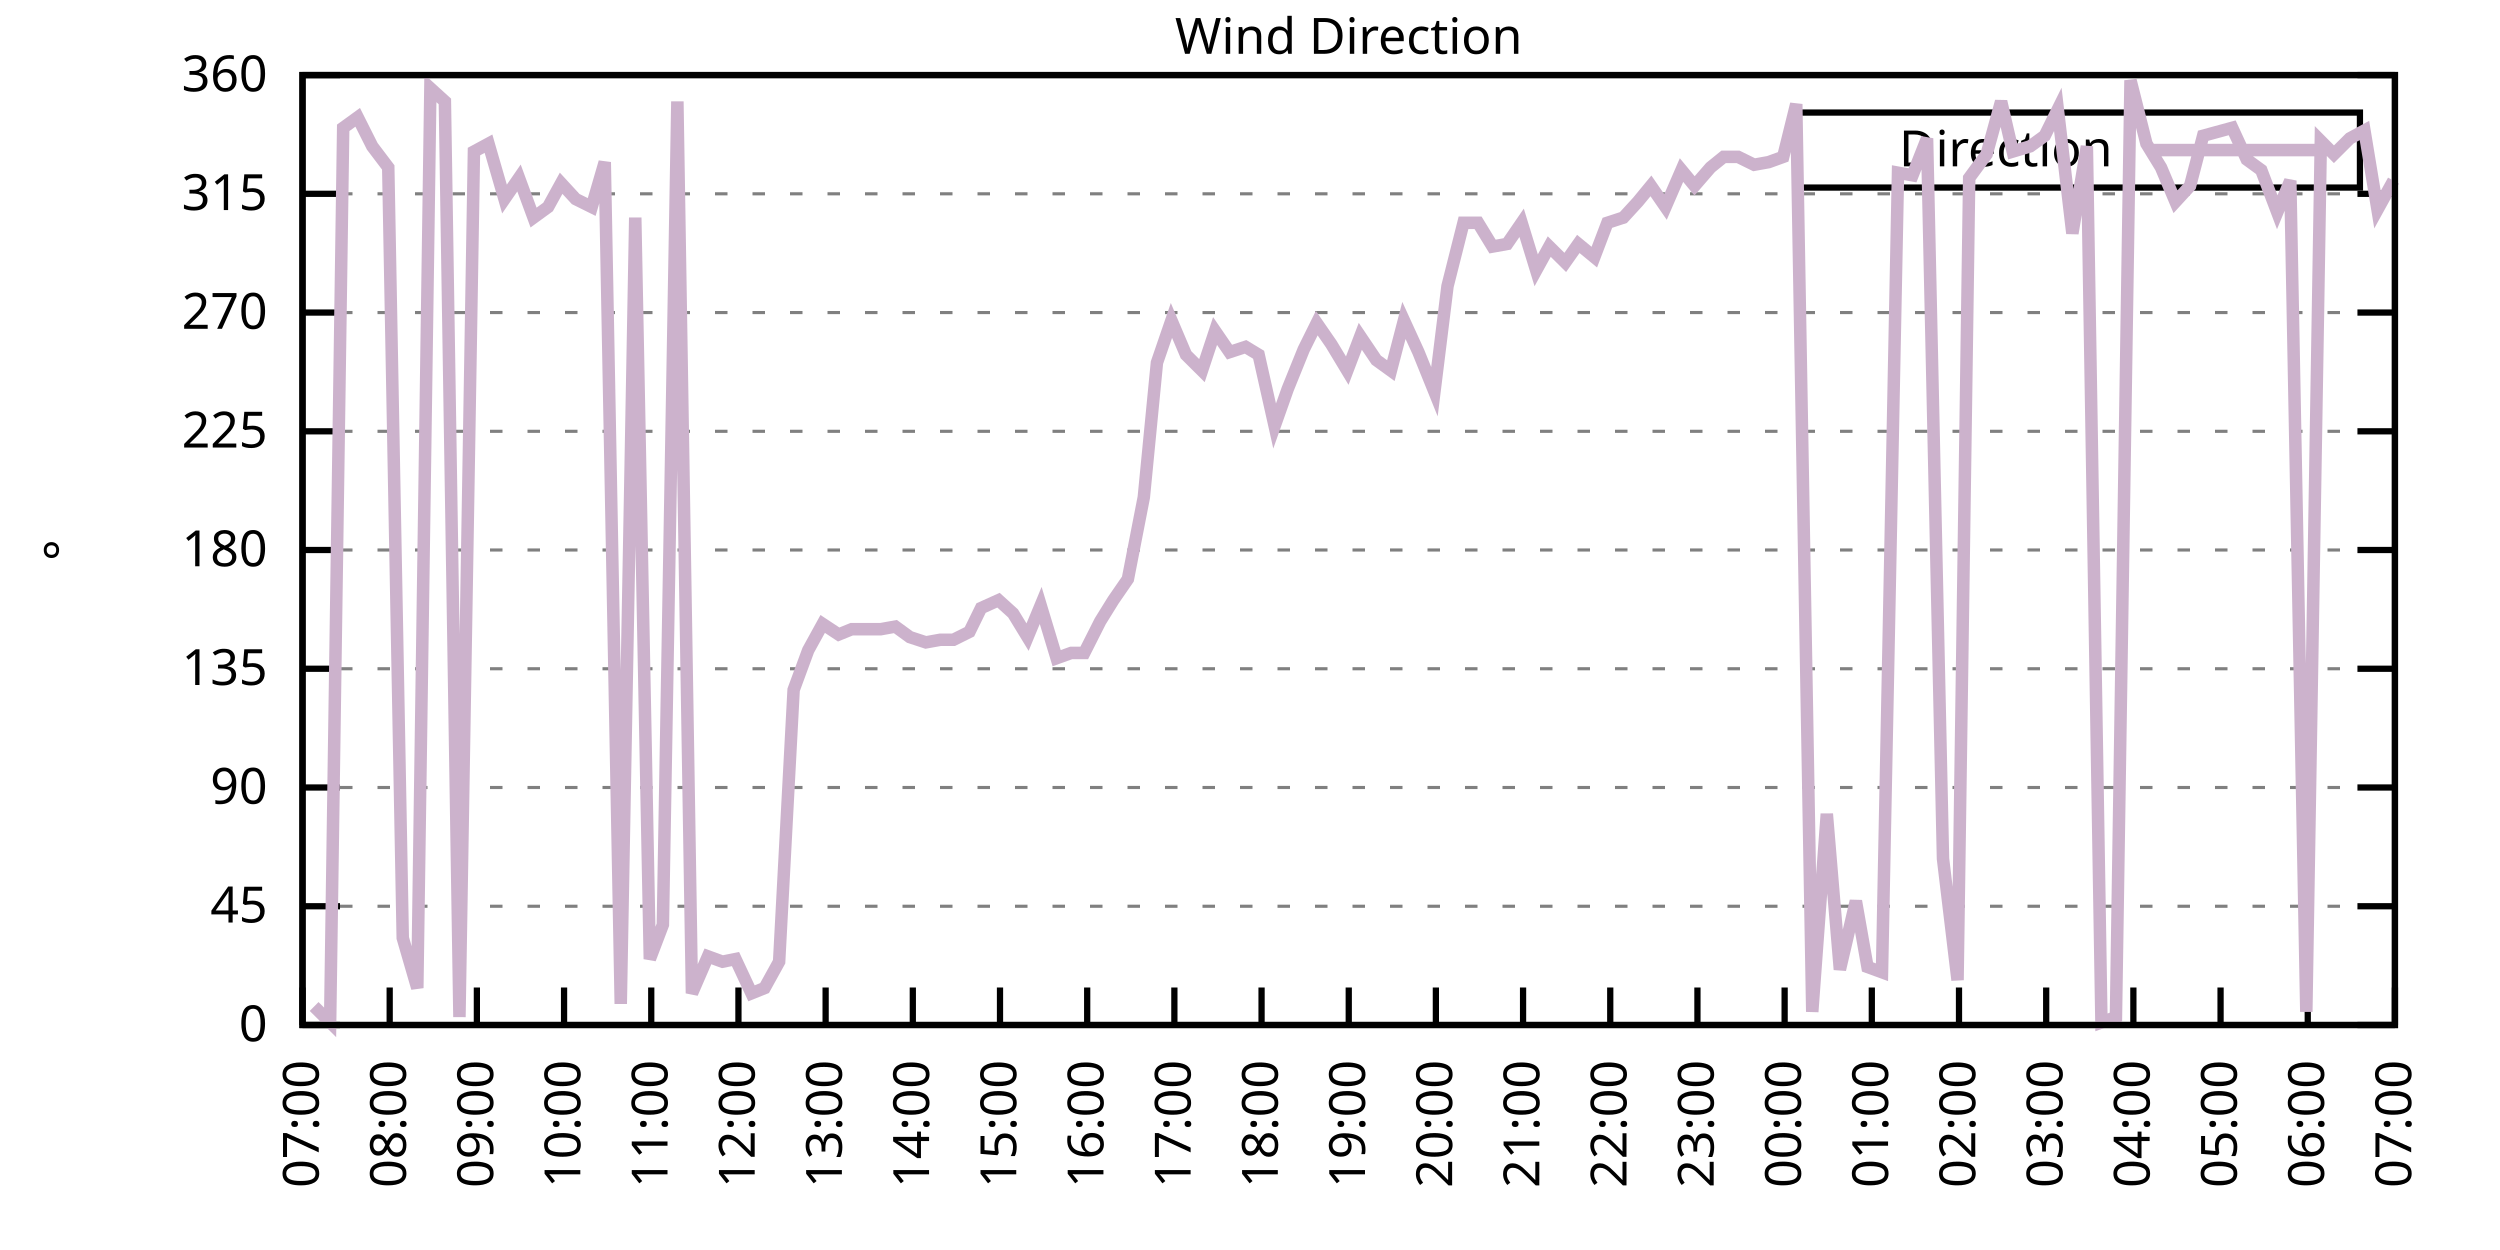
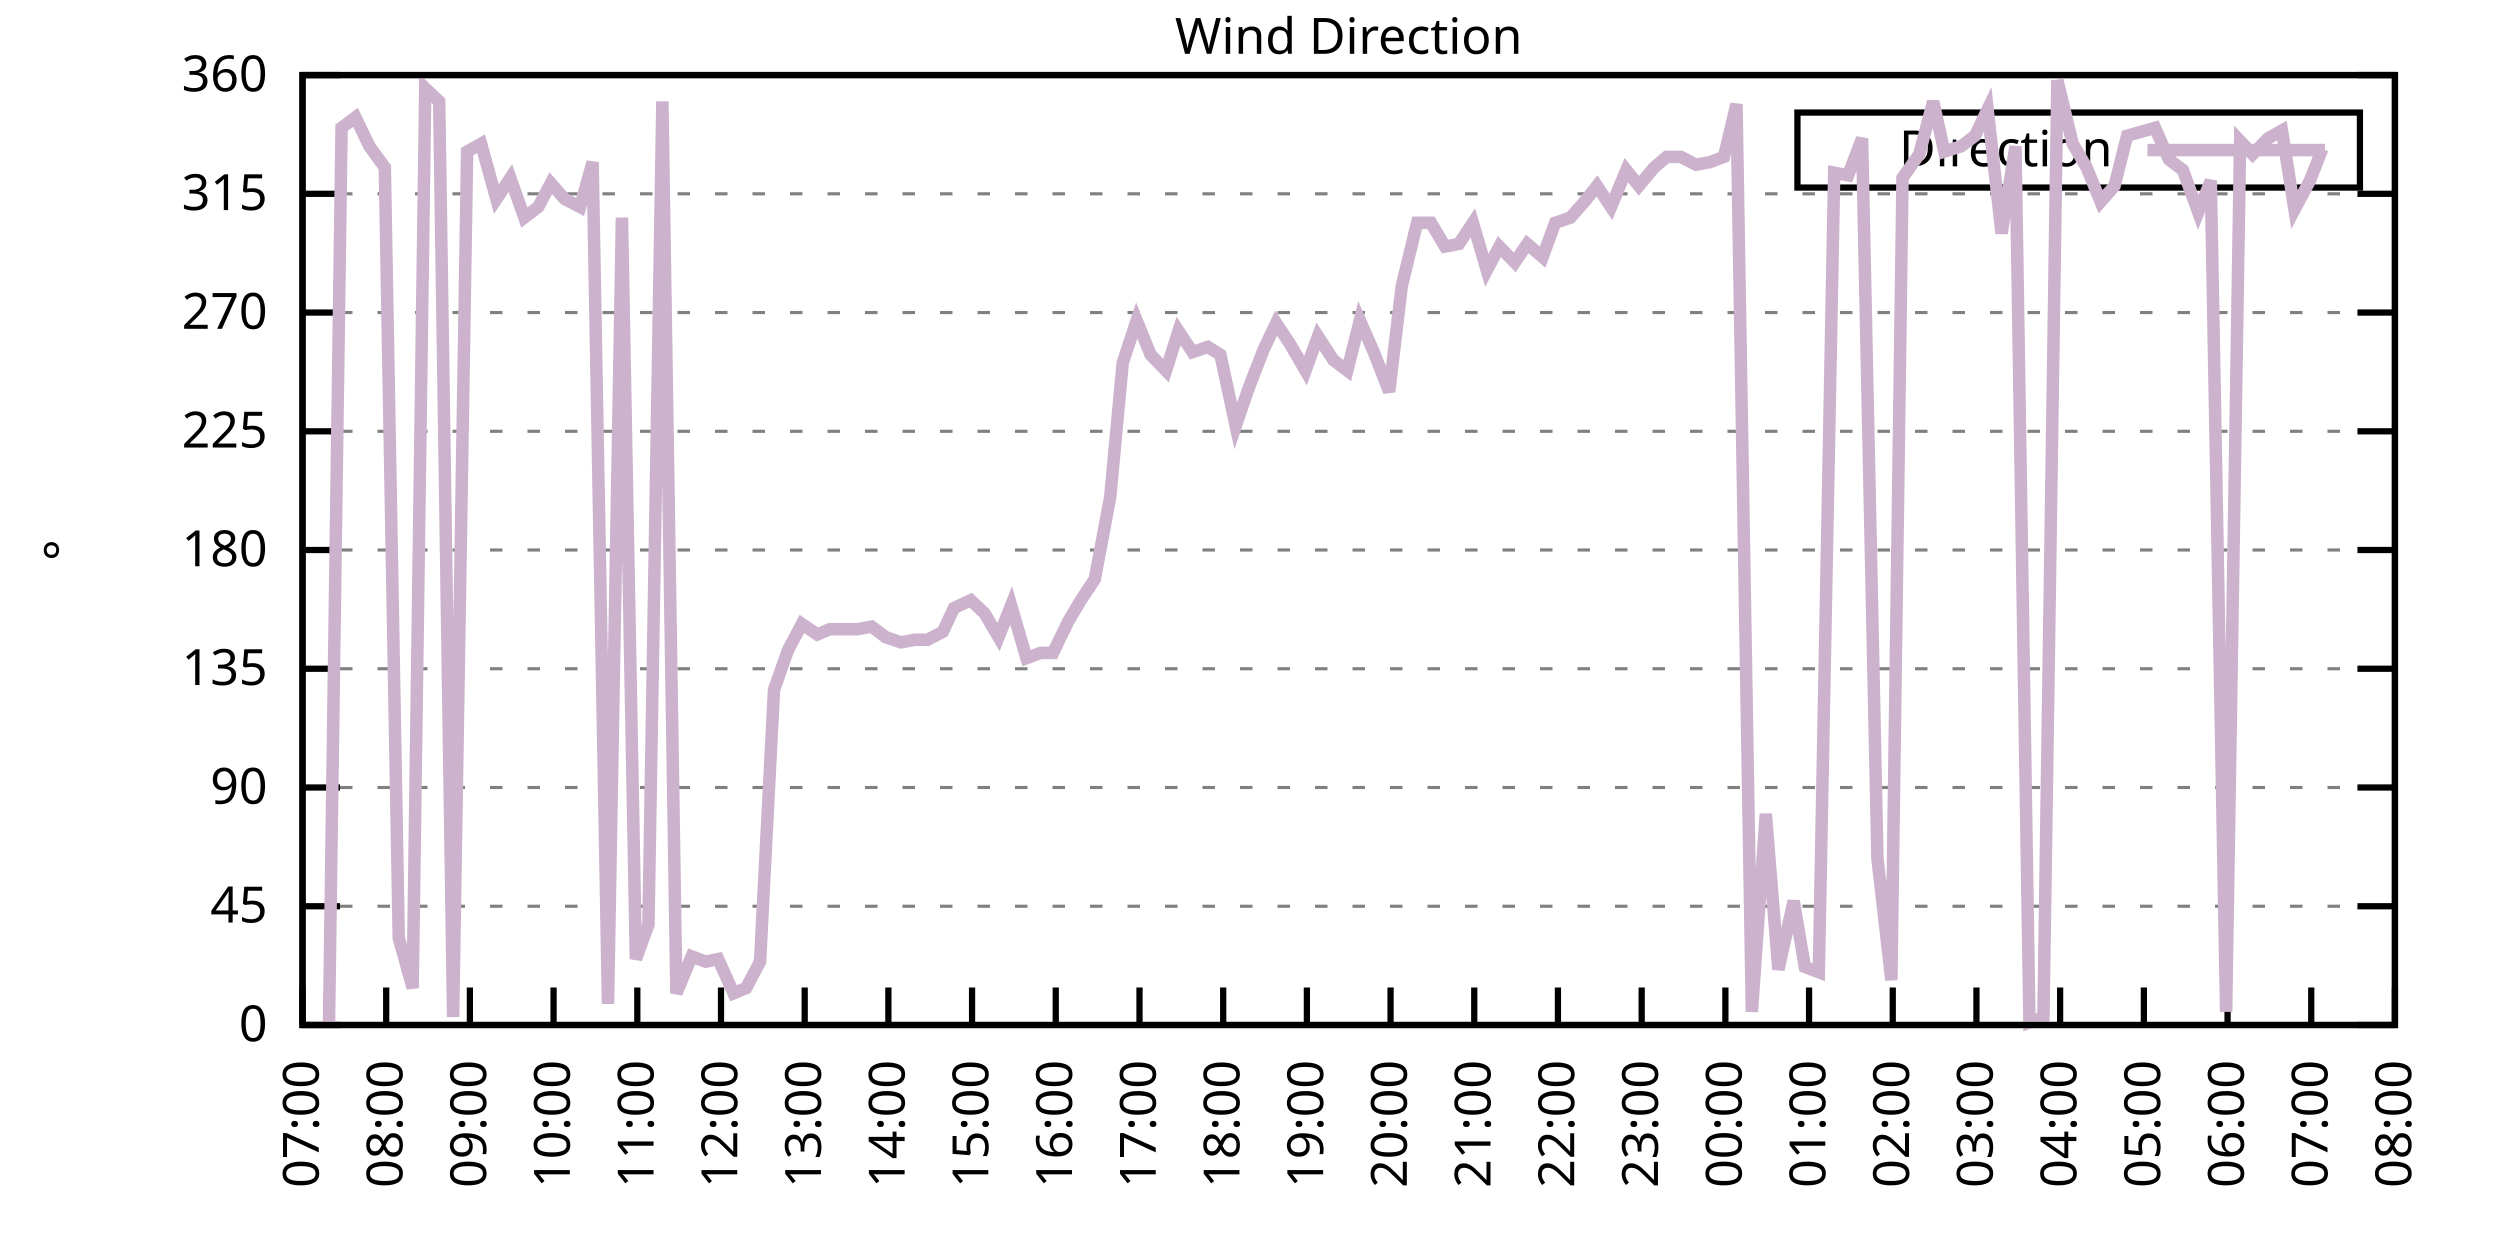
<svg xmlns="http://www.w3.org/2000/svg" xmlns:xlink="http://www.w3.org/1999/xlink" width="400" height="200" viewBox="0 0 400 200">
  <g id="gnuplot_canvas">
    <rect x="0" y="0" width="400" height="200" fill="none" />
    <defs>
      <circle id="gpDot" r="0.5" stroke-width="0.5" stroke="currentColor" />
      <path id="gpPt0" stroke-width="0.333" stroke="currentColor" d="M-1,0 h2 M0,-1 v2" />
      <path id="gpPt1" stroke-width="0.333" stroke="currentColor" d="M-1,-1 L1,1 M1,-1 L-1,1" />
      <path id="gpPt2" stroke-width="0.333" stroke="currentColor" d="M-1,0 L1,0 M0,-1 L0,1 M-1,-1 L1,1 M-1,1 L1,-1" />
      <rect id="gpPt3" stroke-width="0.333" stroke="currentColor" x="-1" y="-1" width="2" height="2" />
      <rect id="gpPt4" stroke-width="0.333" stroke="currentColor" fill="currentColor" x="-1" y="-1" width="2" height="2" />
      <circle id="gpPt5" stroke-width="0.333" stroke="currentColor" cx="0" cy="0" r="1" />
      <use xlink:href="#gpPt5" id="gpPt6" fill="currentColor" stroke="none" />
      <path id="gpPt7" stroke-width="0.333" stroke="currentColor" d="M0,-1.33 L-1.33,0.67 L1.33,0.67 z" />
      <use xlink:href="#gpPt7" id="gpPt8" fill="currentColor" stroke="none" />
      <use xlink:href="#gpPt7" id="gpPt9" stroke="currentColor" transform="rotate(180)" />
      <use xlink:href="#gpPt9" id="gpPt10" fill="currentColor" stroke="none" />
      <use xlink:href="#gpPt3" id="gpPt11" stroke="currentColor" transform="rotate(45)" />
      <use xlink:href="#gpPt11" id="gpPt12" fill="currentColor" stroke="none" />
      <path id="gpPt13" stroke-width="0.333" stroke="currentColor" d="M0,1.330 L1.265,0.411 L0.782,-1.067 L-0.782,-1.076 L-1.265,0.411 z" />
      <use xlink:href="#gpPt13" id="gpPt14" fill="currentColor" stroke="none" />
      <filter id="textbox" filterUnits="objectBoundingBox" x="0" y="0" height="1" width="1">
        <feFlood flood-color="white" flood-opacity="1" result="bgnd" />
        <feComposite in="SourceGraphic" in2="bgnd" operator="atop" />
      </filter>
      <filter id="greybox" filterUnits="objectBoundingBox" x="0" y="0" height="1" width="1">
        <feFlood flood-color="lightgrey" flood-opacity="1" result="grey" />
        <feComposite in="SourceGraphic" in2="grey" operator="atop" />
      </filter>
    </defs>
    <g fill="none" color="white" stroke="currentColor" stroke-width="1.00" stroke-linecap="butt" stroke-linejoin="miter">
</g>
    <g fill="none" color="black" stroke="currentColor" stroke-width="1.00" stroke-linecap="butt" stroke-linejoin="miter">
      <g stroke="none" shape-rendering="crispEdges">
        <polygon fill="rgb(255, 255, 255)" points="48.40,164.00 383.18,164.00 383.18,12.02 48.40,12.02 " />
      </g>
    </g>
    <g fill="none" color="black" stroke="currentColor" stroke-width="1.00" stroke-linecap="butt" stroke-linejoin="miter">
</g>
    <g fill="none" color="black" stroke="black" stroke-width="0.50" stroke-linecap="butt" stroke-linejoin="miter">
</g>
    <g fill="none" color="gray" stroke="currentColor" stroke-width="0.50" stroke-linecap="butt" stroke-linejoin="miter">
      <path stroke="gray" stroke-dasharray="2,4" class="gridline" d="M48.40,164.00 L383.19,164.00  " />
    </g>
    <g fill="none" color="gray" stroke="gray" stroke-width="1.00" stroke-linecap="butt" stroke-linejoin="miter">
</g>
    <g fill="none" color="black" stroke="currentColor" stroke-width="1.00" stroke-linecap="butt" stroke-linejoin="miter">
      <path stroke="black" d="M48.40,164.00 L54.40,164.00 M383.19,164.00 L377.19,164.00  " />
      <g transform="translate(42.80,166.60)" stroke="none" fill="black" font-family="Sans" font-size="8.00" text-anchor="end">
        <text>
          <tspan font-family="Sans"> 0</tspan>
        </text>
      </g>
    </g>
    <g fill="none" color="black" stroke="currentColor" stroke-width="1.00" stroke-linecap="butt" stroke-linejoin="miter">
</g>
    <g fill="none" color="black" stroke="black" stroke-width="0.50" stroke-linecap="butt" stroke-linejoin="miter">
</g>
    <g fill="none" color="gray" stroke="currentColor" stroke-width="0.50" stroke-linecap="butt" stroke-linejoin="miter">
      <path stroke="gray" stroke-dasharray="2,4" class="gridline" d="M48.40,145.00 L383.19,145.00  " />
    </g>
    <g fill="none" color="gray" stroke="gray" stroke-width="1.00" stroke-linecap="butt" stroke-linejoin="miter">
</g>
    <g fill="none" color="black" stroke="currentColor" stroke-width="1.00" stroke-linecap="butt" stroke-linejoin="miter">
      <path stroke="black" d="M48.40,145.00 L54.40,145.00 M383.19,145.00 L377.19,145.00  " />
      <g transform="translate(42.80,147.60)" stroke="none" fill="black" font-family="Sans" font-size="8.00" text-anchor="end">
        <text>
          <tspan font-family="Sans"> 45</tspan>
        </text>
      </g>
    </g>
    <g fill="none" color="black" stroke="currentColor" stroke-width="1.00" stroke-linecap="butt" stroke-linejoin="miter">
</g>
    <g fill="none" color="black" stroke="black" stroke-width="0.50" stroke-linecap="butt" stroke-linejoin="miter">
</g>
    <g fill="none" color="gray" stroke="currentColor" stroke-width="0.50" stroke-linecap="butt" stroke-linejoin="miter">
      <path stroke="gray" stroke-dasharray="2,4" class="gridline" d="M48.40,126.00 L383.19,126.00  " />
    </g>
    <g fill="none" color="gray" stroke="gray" stroke-width="1.00" stroke-linecap="butt" stroke-linejoin="miter">
</g>
    <g fill="none" color="black" stroke="currentColor" stroke-width="1.00" stroke-linecap="butt" stroke-linejoin="miter">
      <path stroke="black" d="M48.40,126.00 L54.40,126.00 M383.19,126.00 L377.19,126.00  " />
      <g transform="translate(42.80,128.60)" stroke="none" fill="black" font-family="Sans" font-size="8.00" text-anchor="end">
        <text>
          <tspan font-family="Sans"> 90</tspan>
        </text>
      </g>
    </g>
    <g fill="none" color="black" stroke="currentColor" stroke-width="1.00" stroke-linecap="butt" stroke-linejoin="miter">
</g>
    <g fill="none" color="black" stroke="black" stroke-width="0.50" stroke-linecap="butt" stroke-linejoin="miter">
</g>
    <g fill="none" color="gray" stroke="currentColor" stroke-width="0.50" stroke-linecap="butt" stroke-linejoin="miter">
      <path stroke="gray" stroke-dasharray="2,4" class="gridline" d="M48.40,107.00 L383.19,107.00  " />
    </g>
    <g fill="none" color="gray" stroke="gray" stroke-width="1.00" stroke-linecap="butt" stroke-linejoin="miter">
</g>
    <g fill="none" color="black" stroke="currentColor" stroke-width="1.00" stroke-linecap="butt" stroke-linejoin="miter">
      <path stroke="black" d="M48.40,107.00 L54.40,107.00 M383.19,107.00 L377.19,107.00  " />
      <g transform="translate(42.80,109.60)" stroke="none" fill="black" font-family="Sans" font-size="8.00" text-anchor="end">
        <text>
          <tspan font-family="Sans"> 135</tspan>
        </text>
      </g>
    </g>
    <g fill="none" color="black" stroke="currentColor" stroke-width="1.00" stroke-linecap="butt" stroke-linejoin="miter">
</g>
    <g fill="none" color="black" stroke="black" stroke-width="0.50" stroke-linecap="butt" stroke-linejoin="miter">
</g>
    <g fill="none" color="gray" stroke="currentColor" stroke-width="0.50" stroke-linecap="butt" stroke-linejoin="miter">
      <path stroke="gray" stroke-dasharray="2,4" class="gridline" d="M48.40,88.00 L383.19,88.00  " />
    </g>
    <g fill="none" color="gray" stroke="gray" stroke-width="1.00" stroke-linecap="butt" stroke-linejoin="miter">
</g>
    <g fill="none" color="black" stroke="currentColor" stroke-width="1.00" stroke-linecap="butt" stroke-linejoin="miter">
      <path stroke="black" d="M48.40,88.00 L54.40,88.00 M383.19,88.00 L377.19,88.00  " />
      <g transform="translate(42.80,90.60)" stroke="none" fill="black" font-family="Sans" font-size="8.00" text-anchor="end">
        <text>
          <tspan font-family="Sans"> 180</tspan>
        </text>
      </g>
    </g>
    <g fill="none" color="black" stroke="currentColor" stroke-width="1.00" stroke-linecap="butt" stroke-linejoin="miter">
</g>
    <g fill="none" color="black" stroke="black" stroke-width="0.50" stroke-linecap="butt" stroke-linejoin="miter">
</g>
    <g fill="none" color="gray" stroke="currentColor" stroke-width="0.50" stroke-linecap="butt" stroke-linejoin="miter">
      <path stroke="gray" stroke-dasharray="2,4" class="gridline" d="M48.40,69.01 L383.19,69.01  " />
    </g>
    <g fill="none" color="gray" stroke="gray" stroke-width="1.00" stroke-linecap="butt" stroke-linejoin="miter">
</g>
    <g fill="none" color="black" stroke="currentColor" stroke-width="1.00" stroke-linecap="butt" stroke-linejoin="miter">
      <path stroke="black" d="M48.40,69.01 L54.40,69.01 M383.19,69.01 L377.19,69.01  " />
      <g transform="translate(42.80,71.61)" stroke="none" fill="black" font-family="Sans" font-size="8.00" text-anchor="end">
        <text>
          <tspan font-family="Sans"> 225</tspan>
        </text>
      </g>
    </g>
    <g fill="none" color="black" stroke="currentColor" stroke-width="1.00" stroke-linecap="butt" stroke-linejoin="miter">
</g>
    <g fill="none" color="black" stroke="black" stroke-width="0.50" stroke-linecap="butt" stroke-linejoin="miter">
</g>
    <g fill="none" color="gray" stroke="currentColor" stroke-width="0.50" stroke-linecap="butt" stroke-linejoin="miter">
      <path stroke="gray" stroke-dasharray="2,4" class="gridline" d="M48.40,50.01 L383.19,50.01  " />
    </g>
    <g fill="none" color="gray" stroke="gray" stroke-width="1.00" stroke-linecap="butt" stroke-linejoin="miter">
</g>
    <g fill="none" color="black" stroke="currentColor" stroke-width="1.00" stroke-linecap="butt" stroke-linejoin="miter">
      <path stroke="black" d="M48.40,50.01 L54.40,50.01 M383.19,50.01 L377.19,50.01  " />
      <g transform="translate(42.80,52.61)" stroke="none" fill="black" font-family="Sans" font-size="8.00" text-anchor="end">
        <text>
          <tspan font-family="Sans"> 270</tspan>
        </text>
      </g>
    </g>
    <g fill="none" color="black" stroke="currentColor" stroke-width="1.00" stroke-linecap="butt" stroke-linejoin="miter">
</g>
    <g fill="none" color="black" stroke="black" stroke-width="0.50" stroke-linecap="butt" stroke-linejoin="miter">
</g>
    <g fill="none" color="gray" stroke="currentColor" stroke-width="0.50" stroke-linecap="butt" stroke-linejoin="miter">
      <path stroke="gray" stroke-dasharray="2,4" class="gridline" d="M48.40,31.01 L383.19,31.01  " />
    </g>
    <g fill="none" color="gray" stroke="gray" stroke-width="1.00" stroke-linecap="butt" stroke-linejoin="miter">
</g>
    <g fill="none" color="black" stroke="currentColor" stroke-width="1.00" stroke-linecap="butt" stroke-linejoin="miter">
      <path stroke="black" d="M48.40,31.01 L54.40,31.01 M383.19,31.01 L377.19,31.01  " />
      <g transform="translate(42.80,33.61)" stroke="none" fill="black" font-family="Sans" font-size="8.00" text-anchor="end">
        <text>
          <tspan font-family="Sans"> 315</tspan>
        </text>
      </g>
    </g>
    <g fill="none" color="black" stroke="currentColor" stroke-width="1.00" stroke-linecap="butt" stroke-linejoin="miter">
</g>
    <g fill="none" color="black" stroke="black" stroke-width="0.50" stroke-linecap="butt" stroke-linejoin="miter">
</g>
    <g fill="none" color="gray" stroke="currentColor" stroke-width="0.50" stroke-linecap="butt" stroke-linejoin="miter">
      <path stroke="gray" stroke-dasharray="2,4" class="gridline" d="M48.40,12.01 L383.19,12.01  " />
    </g>
    <g fill="none" color="gray" stroke="gray" stroke-width="1.00" stroke-linecap="butt" stroke-linejoin="miter">
</g>
    <g fill="none" color="black" stroke="currentColor" stroke-width="1.00" stroke-linecap="butt" stroke-linejoin="miter">
      <path stroke="black" d="M48.40,12.01 L54.40,12.01 M383.19,12.01 L377.19,12.01  " />
      <g transform="translate(42.80,14.61)" stroke="none" fill="black" font-family="Sans" font-size="8.00" text-anchor="end">
        <text>
          <tspan font-family="Sans"> 360</tspan>
        </text>
      </g>
    </g>
    <g fill="none" color="black" stroke="currentColor" stroke-width="1.00" stroke-linecap="butt" stroke-linejoin="miter">
      <path stroke="black" d="M48.40,164.00 L48.40,158.00  " />
      <g transform="translate(51.00,169.60) rotate(270.00)" stroke="none" fill="black" font-family="Sans" font-size="8.00" text-anchor="end">
        <text>
          <tspan font-family="Sans">07:00</tspan>
        </text>
      </g>
    </g>
    <g fill="none" color="black" stroke="currentColor" stroke-width="1.00" stroke-linecap="butt" stroke-linejoin="miter">
-       <path stroke="black" d="M62.35,164.00 L62.35,158.00  " />
-       <g transform="translate(64.95,169.60) rotate(270.00)" stroke="none" fill="black" font-family="Sans" font-size="8.00" text-anchor="end">
+       <path stroke="black" d="M61.79,164.00 L61.79,158.00  " />
+       <g transform="translate(64.39,169.60) rotate(270.00)" stroke="none" fill="black" font-family="Sans" font-size="8.00" text-anchor="end">
        <text>
          <tspan font-family="Sans">08:00</tspan>
        </text>
      </g>
    </g>
    <g fill="none" color="black" stroke="currentColor" stroke-width="1.00" stroke-linecap="butt" stroke-linejoin="miter">
-       <path stroke="black" d="M76.30,164.00 L76.30,158.00  " />
-       <g transform="translate(78.90,169.60) rotate(270.00)" stroke="none" fill="black" font-family="Sans" font-size="8.00" text-anchor="end">
+       <path stroke="black" d="M75.18,164.00 L75.18,158.00  " />
+       <g transform="translate(77.78,169.60) rotate(270.00)" stroke="none" fill="black" font-family="Sans" font-size="8.00" text-anchor="end">
        <text>
          <tspan font-family="Sans">09:00</tspan>
        </text>
      </g>
    </g>
    <g fill="none" color="black" stroke="currentColor" stroke-width="1.00" stroke-linecap="butt" stroke-linejoin="miter">
-       <path stroke="black" d="M90.25,164.00 L90.25,158.00  " />
-       <g transform="translate(92.85,169.60) rotate(270.00)" stroke="none" fill="black" font-family="Sans" font-size="8.00" text-anchor="end">
+       <path stroke="black" d="M88.57,164.00 L88.57,158.00  " />
+       <g transform="translate(91.17,169.60) rotate(270.00)" stroke="none" fill="black" font-family="Sans" font-size="8.00" text-anchor="end">
        <text>
          <tspan font-family="Sans">10:00</tspan>
        </text>
      </g>
    </g>
    <g fill="none" color="black" stroke="currentColor" stroke-width="1.00" stroke-linecap="butt" stroke-linejoin="miter">
-       <path stroke="black" d="M104.20,164.00 L104.20,158.00  " />
-       <g transform="translate(106.80,169.60) rotate(270.00)" stroke="none" fill="black" font-family="Sans" font-size="8.00" text-anchor="end">
+       <path stroke="black" d="M101.97,164.00 L101.97,158.00  " />
+       <g transform="translate(104.57,169.60) rotate(270.00)" stroke="none" fill="black" font-family="Sans" font-size="8.00" text-anchor="end">
        <text>
          <tspan font-family="Sans">11:00</tspan>
        </text>
      </g>
    </g>
    <g fill="none" color="black" stroke="currentColor" stroke-width="1.00" stroke-linecap="butt" stroke-linejoin="miter">
-       <path stroke="black" d="M118.15,164.00 L118.15,158.00  " />
-       <g transform="translate(120.75,169.60) rotate(270.00)" stroke="none" fill="black" font-family="Sans" font-size="8.00" text-anchor="end">
+       <path stroke="black" d="M115.36,164.00 L115.36,158.00  " />
+       <g transform="translate(117.96,169.60) rotate(270.00)" stroke="none" fill="black" font-family="Sans" font-size="8.00" text-anchor="end">
        <text>
          <tspan font-family="Sans">12:00</tspan>
        </text>
      </g>
    </g>
    <g fill="none" color="black" stroke="currentColor" stroke-width="1.00" stroke-linecap="butt" stroke-linejoin="miter">
-       <path stroke="black" d="M132.10,164.00 L132.10,158.00  " />
-       <g transform="translate(134.70,169.60) rotate(270.00)" stroke="none" fill="black" font-family="Sans" font-size="8.00" text-anchor="end">
+       <path stroke="black" d="M128.75,164.00 L128.75,158.00  " />
+       <g transform="translate(131.35,169.60) rotate(270.00)" stroke="none" fill="black" font-family="Sans" font-size="8.00" text-anchor="end">
        <text>
          <tspan font-family="Sans">13:00</tspan>
        </text>
      </g>
    </g>
    <g fill="none" color="black" stroke="currentColor" stroke-width="1.00" stroke-linecap="butt" stroke-linejoin="miter">
-       <path stroke="black" d="M146.05,164.00 L146.05,158.00  " />
-       <g transform="translate(148.65,169.60) rotate(270.00)" stroke="none" fill="black" font-family="Sans" font-size="8.00" text-anchor="end">
+       <path stroke="black" d="M142.14,164.00 L142.14,158.00  " />
+       <g transform="translate(144.74,169.60) rotate(270.00)" stroke="none" fill="black" font-family="Sans" font-size="8.00" text-anchor="end">
        <text>
          <tspan font-family="Sans">14:00</tspan>
        </text>
      </g>
    </g>
    <g fill="none" color="black" stroke="currentColor" stroke-width="1.00" stroke-linecap="butt" stroke-linejoin="miter">
-       <path stroke="black" d="M160.00,164.00 L160.00,158.00  " />
-       <g transform="translate(162.60,169.60) rotate(270.00)" stroke="none" fill="black" font-family="Sans" font-size="8.00" text-anchor="end">
+       <path stroke="black" d="M155.53,164.00 L155.53,158.00  " />
+       <g transform="translate(158.13,169.60) rotate(270.00)" stroke="none" fill="black" font-family="Sans" font-size="8.00" text-anchor="end">
        <text>
          <tspan font-family="Sans">15:00</tspan>
        </text>
      </g>
    </g>
    <g fill="none" color="black" stroke="currentColor" stroke-width="1.00" stroke-linecap="butt" stroke-linejoin="miter">
-       <path stroke="black" d="M173.95,164.00 L173.95,158.00  " />
-       <g transform="translate(176.55,169.60) rotate(270.00)" stroke="none" fill="black" font-family="Sans" font-size="8.00" text-anchor="end">
+       <path stroke="black" d="M168.92,164.00 L168.92,158.00  " />
+       <g transform="translate(171.52,169.60) rotate(270.00)" stroke="none" fill="black" font-family="Sans" font-size="8.00" text-anchor="end">
        <text>
          <tspan font-family="Sans">16:00</tspan>
        </text>
      </g>
    </g>
    <g fill="none" color="black" stroke="currentColor" stroke-width="1.00" stroke-linecap="butt" stroke-linejoin="miter">
-       <path stroke="black" d="M187.90,164.00 L187.90,158.00  " />
-       <g transform="translate(190.50,169.60) rotate(270.00)" stroke="none" fill="black" font-family="Sans" font-size="8.00" text-anchor="end">
+       <path stroke="black" d="M182.32,164.00 L182.32,158.00  " />
+       <g transform="translate(184.92,169.60) rotate(270.00)" stroke="none" fill="black" font-family="Sans" font-size="8.00" text-anchor="end">
        <text>
          <tspan font-family="Sans">17:00</tspan>
        </text>
      </g>
    </g>
    <g fill="none" color="black" stroke="currentColor" stroke-width="1.00" stroke-linecap="butt" stroke-linejoin="miter">
-       <path stroke="black" d="M201.85,164.00 L201.85,158.00  " />
-       <g transform="translate(204.45,169.60) rotate(270.00)" stroke="none" fill="black" font-family="Sans" font-size="8.00" text-anchor="end">
+       <path stroke="black" d="M195.71,164.00 L195.71,158.00  " />
+       <g transform="translate(198.31,169.60) rotate(270.00)" stroke="none" fill="black" font-family="Sans" font-size="8.00" text-anchor="end">
        <text>
          <tspan font-family="Sans">18:00</tspan>
        </text>
      </g>
    </g>
    <g fill="none" color="black" stroke="currentColor" stroke-width="1.00" stroke-linecap="butt" stroke-linejoin="miter">
-       <path stroke="black" d="M215.80,164.00 L215.80,158.00  " />
-       <g transform="translate(218.40,169.60) rotate(270.00)" stroke="none" fill="black" font-family="Sans" font-size="8.00" text-anchor="end">
+       <path stroke="black" d="M209.10,164.00 L209.10,158.00  " />
+       <g transform="translate(211.70,169.60) rotate(270.00)" stroke="none" fill="black" font-family="Sans" font-size="8.00" text-anchor="end">
        <text>
          <tspan font-family="Sans">19:00</tspan>
        </text>
      </g>
    </g>
    <g fill="none" color="black" stroke="currentColor" stroke-width="1.00" stroke-linecap="butt" stroke-linejoin="miter">
-       <path stroke="black" d="M229.74,164.00 L229.74,158.00  " />
-       <g transform="translate(232.34,169.60) rotate(270.00)" stroke="none" fill="black" font-family="Sans" font-size="8.00" text-anchor="end">
+       <path stroke="black" d="M222.49,164.00 L222.49,158.00  " />
+       <g transform="translate(225.09,169.60) rotate(270.00)" stroke="none" fill="black" font-family="Sans" font-size="8.00" text-anchor="end">
        <text>
          <tspan font-family="Sans">20:00</tspan>
        </text>
      </g>
    </g>
    <g fill="none" color="black" stroke="currentColor" stroke-width="1.00" stroke-linecap="butt" stroke-linejoin="miter">
-       <path stroke="black" d="M243.69,164.00 L243.69,158.00  " />
-       <g transform="translate(246.29,169.60) rotate(270.00)" stroke="none" fill="black" font-family="Sans" font-size="8.00" text-anchor="end">
+       <path stroke="black" d="M235.88,164.00 L235.88,158.00  " />
+       <g transform="translate(238.48,169.60) rotate(270.00)" stroke="none" fill="black" font-family="Sans" font-size="8.00" text-anchor="end">
        <text>
          <tspan font-family="Sans">21:00</tspan>
        </text>
      </g>
    </g>
    <g fill="none" color="black" stroke="currentColor" stroke-width="1.00" stroke-linecap="butt" stroke-linejoin="miter">
-       <path stroke="black" d="M257.64,164.00 L257.64,158.00  " />
-       <g transform="translate(260.24,169.60) rotate(270.00)" stroke="none" fill="black" font-family="Sans" font-size="8.00" text-anchor="end">
+       <path stroke="black" d="M249.27,164.00 L249.27,158.00  " />
+       <g transform="translate(251.87,169.60) rotate(270.00)" stroke="none" fill="black" font-family="Sans" font-size="8.00" text-anchor="end">
        <text>
          <tspan font-family="Sans">22:00</tspan>
        </text>
      </g>
    </g>
    <g fill="none" color="black" stroke="currentColor" stroke-width="1.00" stroke-linecap="butt" stroke-linejoin="miter">
-       <path stroke="black" d="M271.59,164.00 L271.59,158.00  " />
-       <g transform="translate(274.19,169.60) rotate(270.00)" stroke="none" fill="black" font-family="Sans" font-size="8.00" text-anchor="end">
+       <path stroke="black" d="M262.67,164.00 L262.67,158.00  " />
+       <g transform="translate(265.27,169.60) rotate(270.00)" stroke="none" fill="black" font-family="Sans" font-size="8.00" text-anchor="end">
        <text>
          <tspan font-family="Sans">23:00</tspan>
        </text>
      </g>
    </g>
    <g fill="none" color="black" stroke="currentColor" stroke-width="1.00" stroke-linecap="butt" stroke-linejoin="miter">
-       <path stroke="black" d="M285.54,164.00 L285.54,158.00  " />
-       <g transform="translate(288.14,169.60) rotate(270.00)" stroke="none" fill="black" font-family="Sans" font-size="8.00" text-anchor="end">
+       <path stroke="black" d="M276.06,164.00 L276.06,158.00  " />
+       <g transform="translate(278.66,169.60) rotate(270.00)" stroke="none" fill="black" font-family="Sans" font-size="8.00" text-anchor="end">
        <text>
          <tspan font-family="Sans">00:00</tspan>
        </text>
      </g>
    </g>
    <g fill="none" color="black" stroke="currentColor" stroke-width="1.00" stroke-linecap="butt" stroke-linejoin="miter">
-       <path stroke="black" d="M299.49,164.00 L299.49,158.00  " />
-       <g transform="translate(302.09,169.60) rotate(270.00)" stroke="none" fill="black" font-family="Sans" font-size="8.00" text-anchor="end">
+       <path stroke="black" d="M289.45,164.00 L289.45,158.00  " />
+       <g transform="translate(292.05,169.60) rotate(270.00)" stroke="none" fill="black" font-family="Sans" font-size="8.00" text-anchor="end">
        <text>
          <tspan font-family="Sans">01:00</tspan>
        </text>
      </g>
    </g>
    <g fill="none" color="black" stroke="currentColor" stroke-width="1.00" stroke-linecap="butt" stroke-linejoin="miter">
-       <path stroke="black" d="M313.44,164.00 L313.44,158.00  " />
-       <g transform="translate(316.04,169.60) rotate(270.00)" stroke="none" fill="black" font-family="Sans" font-size="8.00" text-anchor="end">
+       <path stroke="black" d="M302.84,164.00 L302.84,158.00  " />
+       <g transform="translate(305.44,169.60) rotate(270.00)" stroke="none" fill="black" font-family="Sans" font-size="8.00" text-anchor="end">
        <text>
          <tspan font-family="Sans">02:00</tspan>
        </text>
      </g>
    </g>
    <g fill="none" color="black" stroke="currentColor" stroke-width="1.00" stroke-linecap="butt" stroke-linejoin="miter">
-       <path stroke="black" d="M327.39,164.00 L327.39,158.00  " />
-       <g transform="translate(329.99,169.60) rotate(270.00)" stroke="none" fill="black" font-family="Sans" font-size="8.00" text-anchor="end">
+       <path stroke="black" d="M316.23,164.00 L316.23,158.00  " />
+       <g transform="translate(318.83,169.60) rotate(270.00)" stroke="none" fill="black" font-family="Sans" font-size="8.00" text-anchor="end">
        <text>
          <tspan font-family="Sans">03:00</tspan>
        </text>
      </g>
    </g>
    <g fill="none" color="black" stroke="currentColor" stroke-width="1.00" stroke-linecap="butt" stroke-linejoin="miter">
-       <path stroke="black" d="M341.34,164.00 L341.34,158.00  " />
-       <g transform="translate(343.94,169.60) rotate(270.00)" stroke="none" fill="black" font-family="Sans" font-size="8.00" text-anchor="end">
+       <path stroke="black" d="M329.62,164.00 L329.62,158.00  " />
+       <g transform="translate(332.22,169.60) rotate(270.00)" stroke="none" fill="black" font-family="Sans" font-size="8.00" text-anchor="end">
        <text>
          <tspan font-family="Sans">04:00</tspan>
        </text>
      </g>
    </g>
    <g fill="none" color="black" stroke="currentColor" stroke-width="1.00" stroke-linecap="butt" stroke-linejoin="miter">
-       <path stroke="black" d="M355.29,164.00 L355.29,158.00  " />
-       <g transform="translate(357.89,169.60) rotate(270.00)" stroke="none" fill="black" font-family="Sans" font-size="8.00" text-anchor="end">
+       <path stroke="black" d="M343.02,164.00 L343.02,158.00  " />
+       <g transform="translate(345.62,169.60) rotate(270.00)" stroke="none" fill="black" font-family="Sans" font-size="8.00" text-anchor="end">
        <text>
          <tspan font-family="Sans">05:00</tspan>
        </text>
      </g>
    </g>
    <g fill="none" color="black" stroke="currentColor" stroke-width="1.00" stroke-linecap="butt" stroke-linejoin="miter">
-       <path stroke="black" d="M369.24,164.00 L369.24,158.00  " />
-       <g transform="translate(371.84,169.60) rotate(270.00)" stroke="none" fill="black" font-family="Sans" font-size="8.00" text-anchor="end">
+       <path stroke="black" d="M356.41,164.00 L356.41,158.00  " />
+       <g transform="translate(359.01,169.60) rotate(270.00)" stroke="none" fill="black" font-family="Sans" font-size="8.00" text-anchor="end">
        <text>
          <tspan font-family="Sans">06:00</tspan>
+         </text>
+       </g>
+     </g>
+     <g fill="none" color="black" stroke="currentColor" stroke-width="1.00" stroke-linecap="butt" stroke-linejoin="miter">
+       <path stroke="black" d="M369.80,164.00 L369.80,158.00  " />
+       <g transform="translate(372.40,169.60) rotate(270.00)" stroke="none" fill="black" font-family="Sans" font-size="8.00" text-anchor="end">
+         <text>
+           <tspan font-family="Sans">07:00</tspan>
        </text>
      </g>
    </g>
    <g fill="none" color="black" stroke="currentColor" stroke-width="1.00" stroke-linecap="butt" stroke-linejoin="miter">
      <path stroke="black" d="M383.19,164.00 L383.19,158.00  " />
      <g transform="translate(385.79,169.60) rotate(270.00)" stroke="none" fill="black" font-family="Sans" font-size="8.00" text-anchor="end">
        <text>
-           <tspan font-family="Sans">07:00</tspan>
+           <tspan font-family="Sans">08:00</tspan>
        </text>
      </g>
    </g>
    <g fill="none" color="black" stroke="currentColor" stroke-width="1.00" stroke-linecap="butt" stroke-linejoin="miter">
</g>
    <g fill="none" color="black" stroke="currentColor" stroke-width="1.00" stroke-linecap="butt" stroke-linejoin="miter">
      <path stroke="black" d="M48.40,12.01 L48.40,164.00 L383.19,164.00 L383.19,12.01 L48.40,12.01 Z  " />
    </g>
    <g fill="none" color="black" stroke="currentColor" stroke-width="1.00" stroke-linecap="butt" stroke-linejoin="miter">
</g>
    <g fill="none" color="black" stroke="currentColor" stroke-width="1.00" stroke-linecap="butt" stroke-linejoin="miter">
      <path stroke="black" d="M287.59,30.01 L287.59,18.01 L377.59,18.01 L377.59,30.01 L287.59,30.01 Z  " />
    </g>
    <g id="Wind_direction_plot_1">
      <g fill="none" color="white" stroke="black" stroke-width="2.00" stroke-linecap="butt" stroke-linejoin="miter">
</g>
      <g fill="none" color="black" stroke="currentColor" stroke-width="2.00" stroke-linecap="butt" stroke-linejoin="miter">
        <g transform="translate(337.99,26.61)" stroke="none" fill="black" font-family="Sans" font-size="8.00" text-anchor="end">
          <text>
            <tspan font-family="Sans">Direction</tspan>
          </text>
        </g>
      </g>
      <g fill="none" color="black" stroke="currentColor" stroke-width="2.00" stroke-linecap="butt" stroke-linejoin="miter">
-         <path stroke="rgb(204, 178, 204)" d="M343.59,24.01 L371.99,24.01 M50.26,161.04 L52.82,163.58 L54.91,20.45 L57.23,18.77 L59.56,23.41 L62.12,26.79   L64.44,150.07 L66.77,158.09 L68.86,14.12 L71.18,16.23 L73.51,162.73 L75.83,24.25 L78.16,22.99 L80.72,31.85   L83.04,28.48 L85.37,34.81 L87.69,33.12 L89.78,29.32 L92.11,31.85 L94.67,33.12 L96.76,25.94 L99.32,160.62   L101.64,34.81 L103.97,153.45 L106.06,147.96 L108.38,16.23 L110.71,158.93 L113.27,153.02 L115.59,153.87 L117.68,153.45   L120.24,158.93 L122.33,158.09 L124.66,153.87 L126.98,110.38 L129.31,104.05 L131.63,99.83 L134.19,101.52 L136.28,100.67   L138.84,100.67 L140.93,100.67 L143.26,100.25 L145.58,101.94 L148.14,102.78 L150.46,102.36 L152.56,102.36 L155.11,101.09   L156.97,97.29 L159.76,96.03 L162.09,98.14 L164.41,101.94 L166.51,96.87 L169.06,105.31 L171.39,104.47 L173.48,104.47   L176.04,99.40 L178.13,96.03 L180.46,92.65 L183.01,79.56 L185.11,58.03 L187.43,51.27 L189.76,56.76 L192.31,59.30   L194.41,52.96 L196.73,56.34 L199.29,55.50 L201.38,56.76 L203.94,68.16 L206.03,62.25 L208.59,55.92 L210.68,51.70   L213.01,55.07 L215.56,59.30 L217.65,53.81 L220.21,57.61 L222.54,59.30 L224.63,51.27 L226.95,56.34 L229.51,62.67   L231.60,45.79 L234.16,35.65 L236.49,35.65 L238.81,39.45 L241.14,39.03 L243.46,35.65 L245.79,43.25 L247.88,39.45   L250.44,41.99 L252.53,39.03 L255.09,41.14 L257.18,35.65 L259.74,34.81 L262.06,32.28 L264.15,29.74 L266.48,33.12   L269.04,27.21 L271.13,29.74 L273.69,26.79 L275.78,25.10 L278.10,25.10 L280.66,26.36 L282.99,25.94 L285.31,25.10   L287.40,16.65 L289.96,161.89 L292.29,130.22 L294.38,155.13 L296.94,144.16 L298.80,154.71 L301.12,155.56 L303.68,27.63   L306.00,28.05 L308.33,22.14 L310.88,137.40 L313.21,156.82 L315.07,28.48 L317.86,24.68 L320.18,16.23 L322.04,24.25   L324.83,23.41 L327.16,21.72 L329.25,17.50 L331.58,37.34 L333.90,23.41 L336.23,163.58 L338.55,162.73 L340.88,12.85   L343.43,22.99 L345.76,26.79 L348.08,32.28 L350.41,29.74 L352.50,21.72 L357.15,20.45 L359.48,25.52 L361.80,27.21   L364.36,33.96 L366.45,28.90 L369.01,161.89 L371.33,22.56 L373.43,24.68 L375.98,22.14 L378.31,20.88 L380.40,33.54   L382.96,28.90  " />
+         <path stroke="rgb(204, 178, 204)" d="M343.59,24.01 L371.99,24.01 M52.64,163.58 L54.65,20.45 L56.88,18.77 L59.11,23.41 L61.57,26.79 L63.80,150.07   L66.03,158.09 L68.04,14.12 L70.27,16.23 L72.50,162.73 L74.74,24.25 L76.97,22.99 L79.42,31.85 L81.66,28.48   L83.89,34.81 L86.12,33.12 L88.13,29.32 L90.36,31.85 L92.82,33.12 L94.82,25.94 L97.28,160.62 L99.51,34.81   L101.74,153.45 L103.75,147.96 L105.98,16.23 L108.22,158.93 L110.67,153.02 L112.90,153.87 L114.91,153.45 L117.37,158.93   L119.38,158.09 L121.61,153.87 L123.84,110.38 L126.07,104.05 L128.30,99.83 L130.76,101.52 L132.77,100.67 L135.22,100.67   L137.23,100.67 L139.46,100.25 L141.69,101.94 L144.15,102.78 L146.38,102.36 L148.39,102.36 L150.85,101.09 L152.63,97.29   L155.31,96.03 L157.54,98.14 L159.77,101.94 L161.78,96.87 L164.24,105.31 L166.47,104.47 L168.48,104.47 L170.93,99.40   L172.94,96.03 L175.17,92.65 L177.63,79.56 L179.64,58.03 L181.87,51.27 L184.10,56.76 L186.56,59.30 L188.57,52.96   L190.80,56.34 L193.25,55.50 L195.26,56.76 L197.72,68.16 L199.73,62.25 L202.18,55.92 L204.19,51.70 L206.42,55.07   L208.88,59.30 L210.88,53.81 L213.34,57.61 L215.57,59.30 L217.58,51.27 L219.81,56.34 L222.27,62.67 L224.28,45.79   L226.73,35.65 L228.96,35.65 L231.20,39.45 L233.43,39.03 L235.66,35.65 L237.89,43.25 L239.90,39.45 L242.36,41.99   L244.36,39.03 L246.82,41.14 L248.83,35.65 L251.28,34.81 L253.51,32.28 L255.52,29.74 L257.76,33.12 L260.21,27.21   L262.22,29.74 L264.67,26.79 L266.68,25.10 L268.92,25.10 L271.37,26.36 L273.60,25.94 L275.83,25.10 L277.84,16.65   L280.30,161.89 L282.53,130.22 L284.54,155.13 L286.99,144.16 L288.78,154.71 L291.01,155.56 L293.47,27.63 L295.70,28.05   L297.93,22.14 L300.39,137.40 L302.62,156.82 L304.40,28.48 L307.08,24.68 L309.31,16.23 L311.10,24.25 L313.78,23.41   L316.01,21.72 L318.02,17.50 L320.25,37.34 L322.48,23.41 L324.71,163.58 L326.95,162.73 L329.18,12.85 L331.63,22.99   L333.86,26.79 L336.10,32.28 L338.33,29.74 L340.34,21.72 L344.80,20.45 L347.03,25.52 L349.26,27.21 L351.72,33.96   L353.73,28.90 L356.18,161.89 L358.42,22.56 L360.42,24.68 L362.88,22.14 L365.11,20.88 L367.12,33.54 L369.58,28.90   L371.58,23.83  " />
      </g>
    </g>
    <g fill="none" color="black" stroke="currentColor" stroke-width="2.00" stroke-linecap="butt" stroke-linejoin="miter">
</g>
    <g fill="none" color="black" stroke="black" stroke-width="1.00" stroke-linecap="butt" stroke-linejoin="miter">
</g>
    <g fill="none" color="black" stroke="currentColor" stroke-width="1.00" stroke-linecap="butt" stroke-linejoin="miter">
      <path stroke="black" d="M48.40,12.01 L48.40,164.00 L383.19,164.00 L383.19,12.01 L48.40,12.01 Z  " />
      <g transform="translate(12.80,88.01) rotate(270.00)" stroke="none" fill="black" font-family="Sans" font-size="8.00" text-anchor="middle">
        <text>
          <tspan font-family="Sans">°</tspan>
        </text>
      </g>
    </g>
    <g fill="none" color="black" stroke="currentColor" stroke-width="1.00" stroke-linecap="butt" stroke-linejoin="miter">
</g>
    <g fill="none" color="black" stroke="currentColor" stroke-width="1.00" stroke-linecap="butt" stroke-linejoin="miter">
      <g transform="translate(215.79,8.61)" stroke="none" fill="black" font-family="Sans" font-size="8.00" text-anchor="middle">
        <text>
          <tspan font-family="Sans">Wind Direction</tspan>
        </text>
      </g>
    </g>
    <g fill="none" color="black" stroke="currentColor" stroke-width="1.00" stroke-linecap="butt" stroke-linejoin="miter">
</g>
  </g>
</svg>
